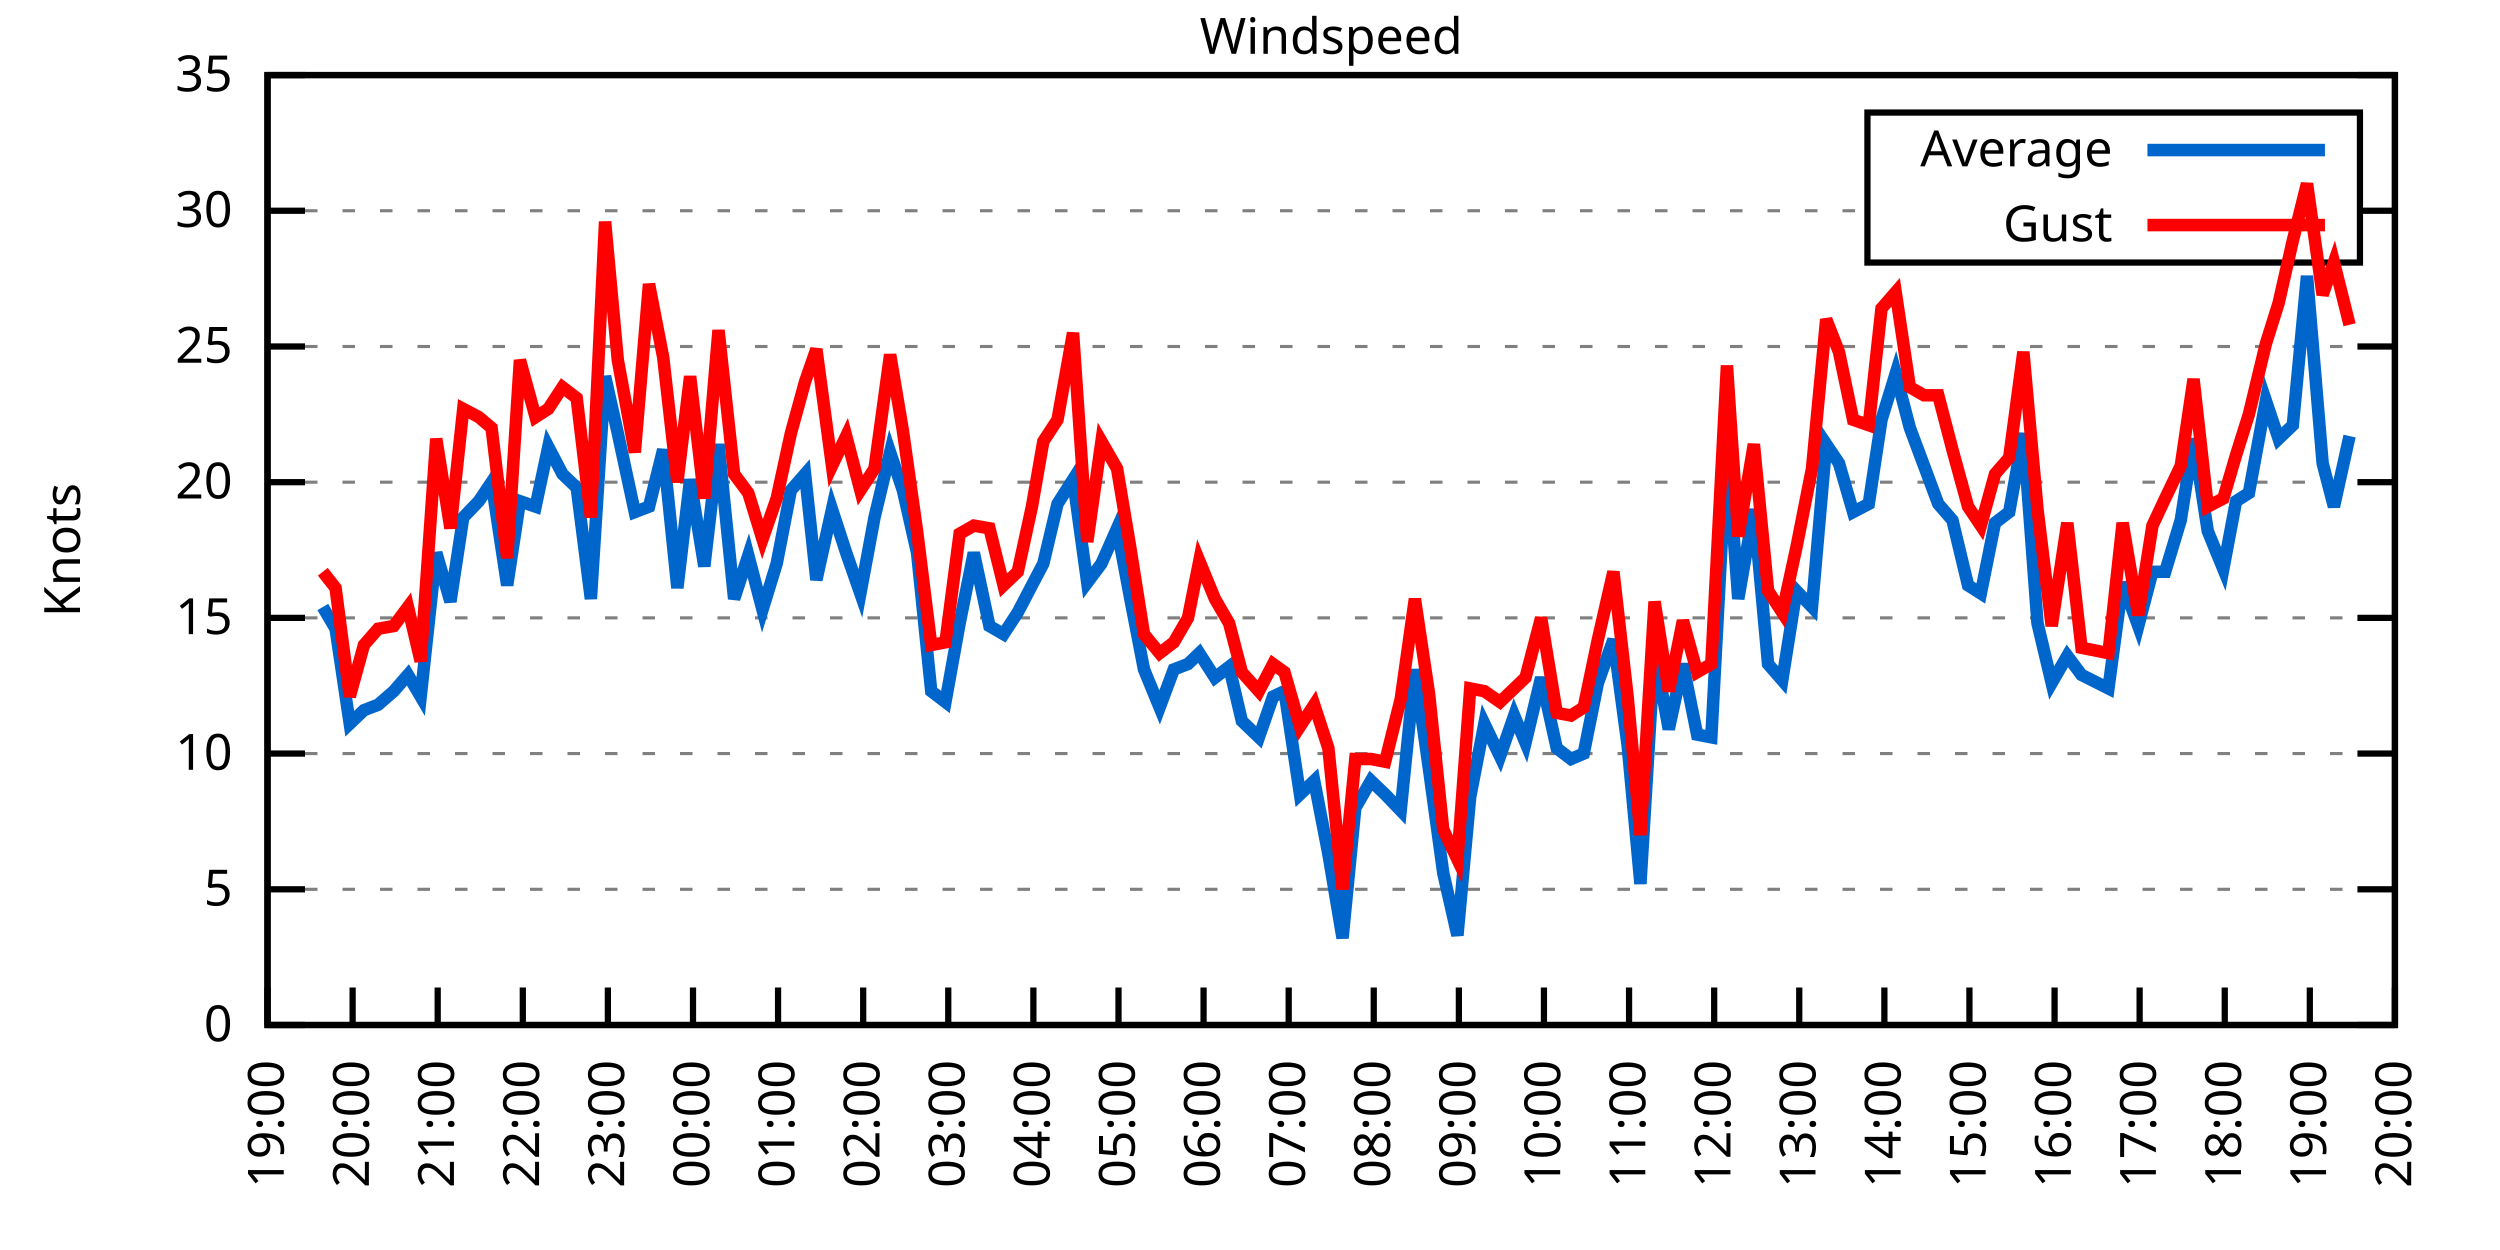
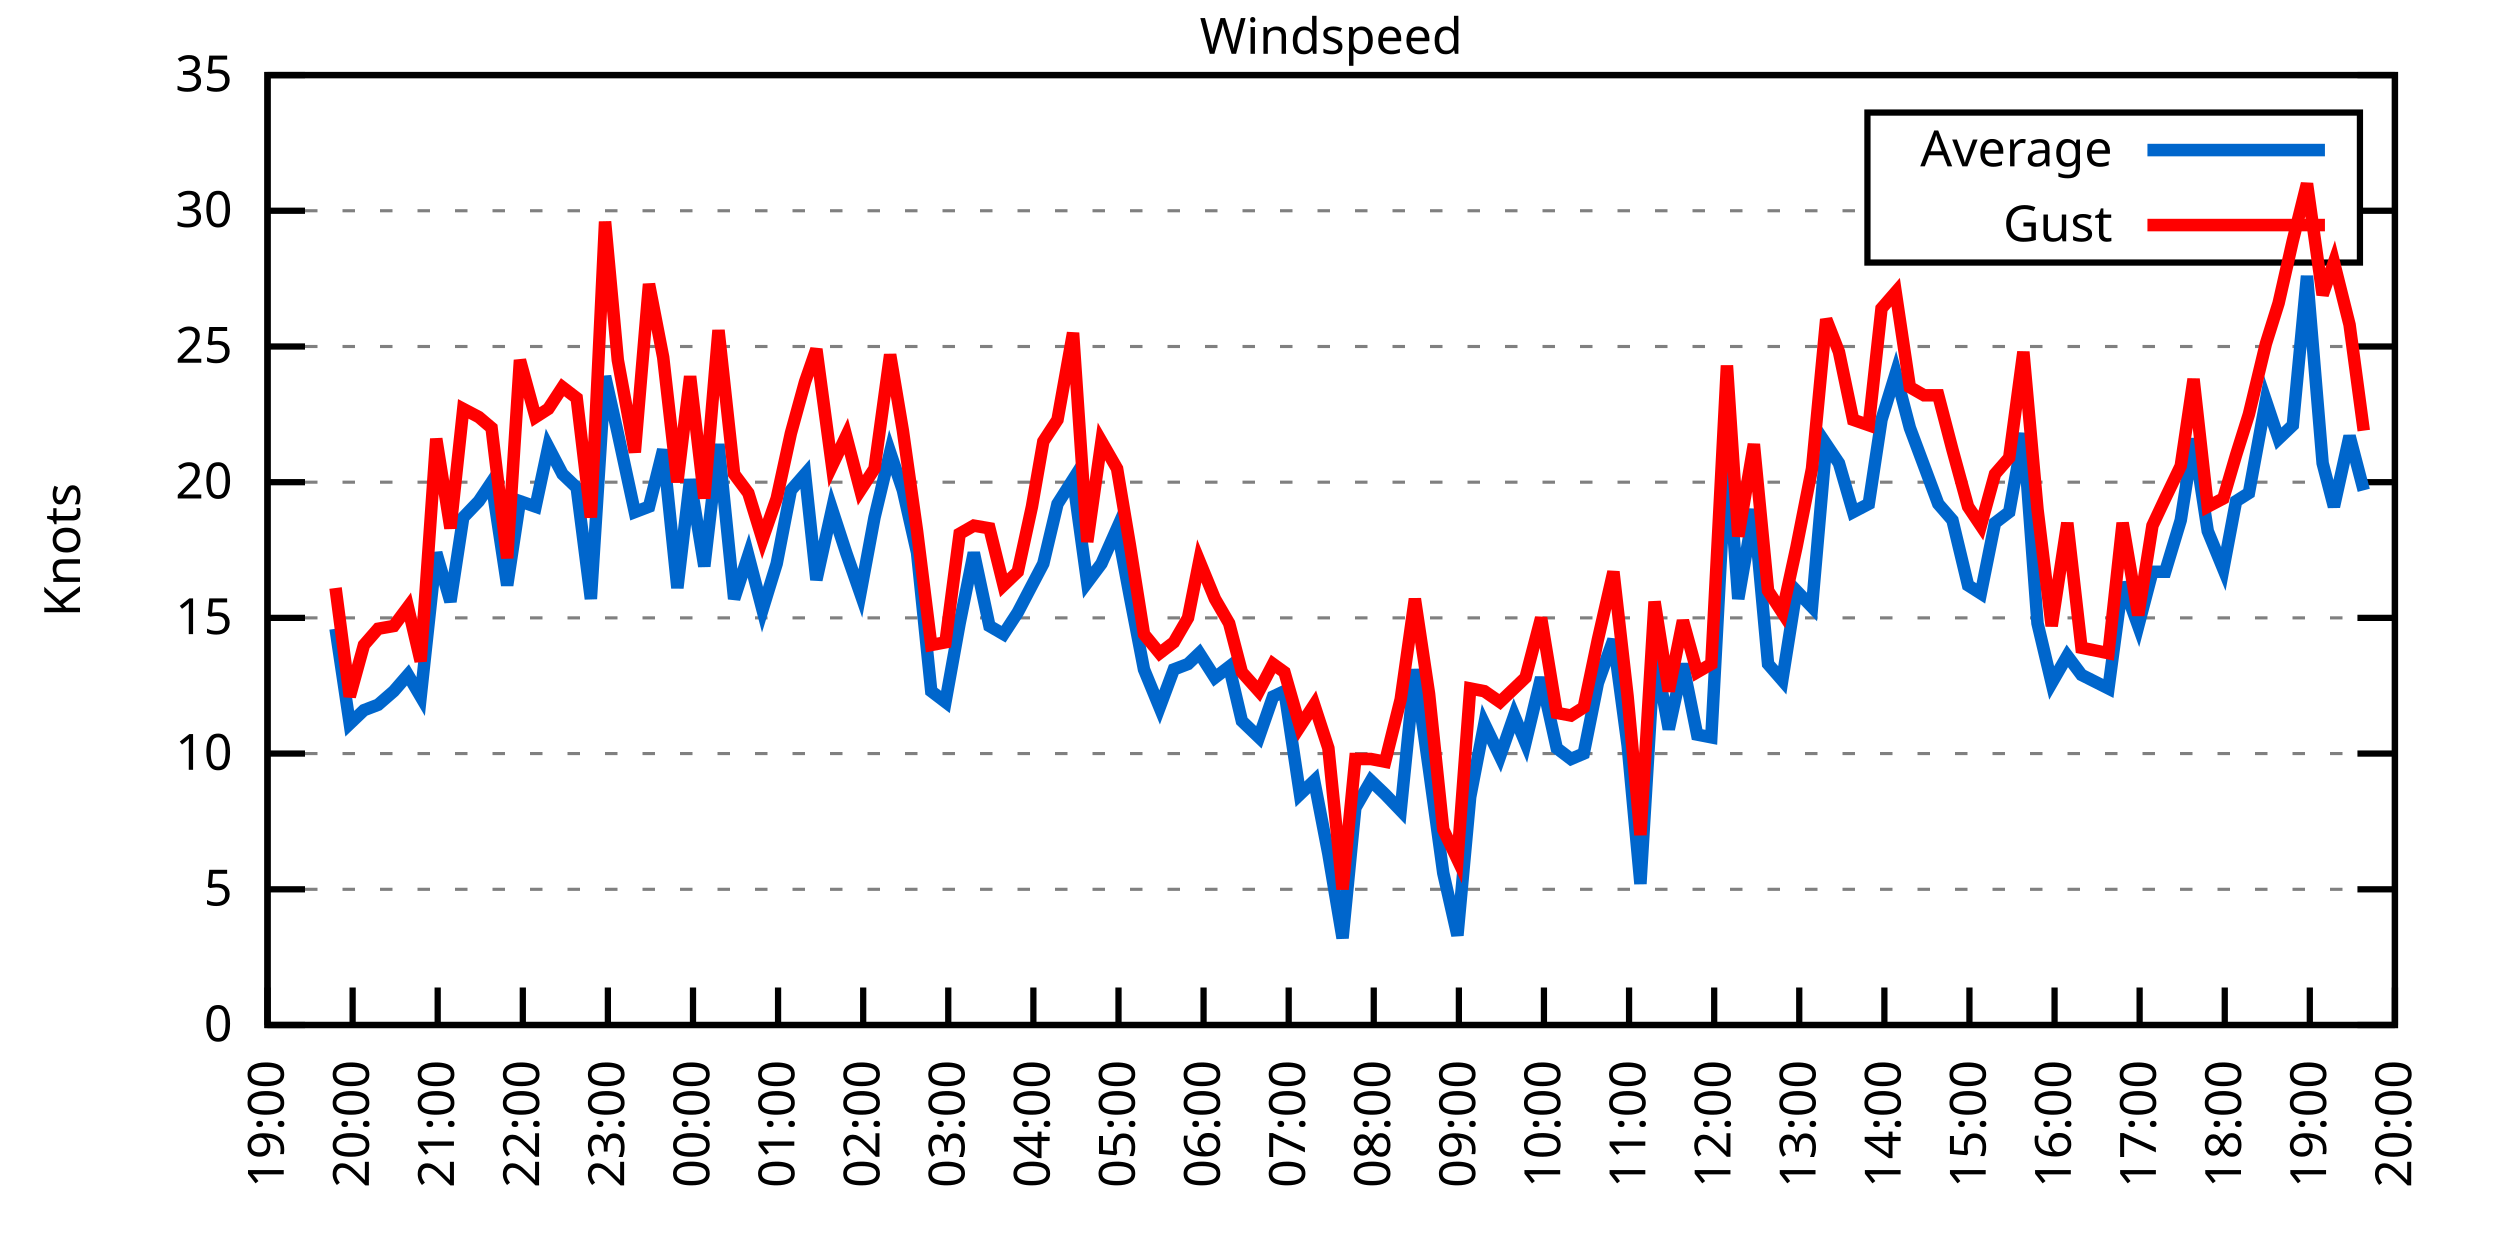
<svg xmlns="http://www.w3.org/2000/svg" xmlns:xlink="http://www.w3.org/1999/xlink" width="400" height="200" viewBox="0 0 400 200">
  <g id="gnuplot_canvas">
    <rect x="0" y="0" width="400" height="200" fill="none" />
    <defs>
      <circle id="gpDot" r="0.5" stroke-width="0.5" stroke="currentColor" />
      <path id="gpPt0" stroke-width="0.333" stroke="currentColor" d="M-1,0 h2 M0,-1 v2" />
      <path id="gpPt1" stroke-width="0.333" stroke="currentColor" d="M-1,-1 L1,1 M1,-1 L-1,1" />
      <path id="gpPt2" stroke-width="0.333" stroke="currentColor" d="M-1,0 L1,0 M0,-1 L0,1 M-1,-1 L1,1 M-1,1 L1,-1" />
      <rect id="gpPt3" stroke-width="0.333" stroke="currentColor" x="-1" y="-1" width="2" height="2" />
      <rect id="gpPt4" stroke-width="0.333" stroke="currentColor" fill="currentColor" x="-1" y="-1" width="2" height="2" />
      <circle id="gpPt5" stroke-width="0.333" stroke="currentColor" cx="0" cy="0" r="1" />
      <use xlink:href="#gpPt5" id="gpPt6" fill="currentColor" stroke="none" />
      <path id="gpPt7" stroke-width="0.333" stroke="currentColor" d="M0,-1.33 L-1.33,0.67 L1.33,0.67 z" />
      <use xlink:href="#gpPt7" id="gpPt8" fill="currentColor" stroke="none" />
      <use xlink:href="#gpPt7" id="gpPt9" stroke="currentColor" transform="rotate(180)" />
      <use xlink:href="#gpPt9" id="gpPt10" fill="currentColor" stroke="none" />
      <use xlink:href="#gpPt3" id="gpPt11" stroke="currentColor" transform="rotate(45)" />
      <use xlink:href="#gpPt11" id="gpPt12" fill="currentColor" stroke="none" />
      <path id="gpPt13" stroke-width="0.333" stroke="currentColor" d="M0,1.330 L1.265,0.411 L0.782,-1.067 L-0.782,-1.076 L-1.265,0.411 z" />
      <use xlink:href="#gpPt13" id="gpPt14" fill="currentColor" stroke="none" />
      <filter id="textbox" filterUnits="objectBoundingBox" x="0" y="0" height="1" width="1">
        <feFlood flood-color="white" flood-opacity="1" result="bgnd" />
        <feComposite in="SourceGraphic" in2="bgnd" operator="atop" />
      </filter>
      <filter id="greybox" filterUnits="objectBoundingBox" x="0" y="0" height="1" width="1">
        <feFlood flood-color="lightgrey" flood-opacity="1" result="grey" />
        <feComposite in="SourceGraphic" in2="grey" operator="atop" />
      </filter>
    </defs>
    <g fill="none" color="white" stroke="currentColor" stroke-width="1.00" stroke-linecap="butt" stroke-linejoin="miter">
</g>
    <g fill="none" color="black" stroke="currentColor" stroke-width="1.00" stroke-linecap="butt" stroke-linejoin="miter">
      <g stroke="none" shape-rendering="crispEdges">
        <polygon fill="rgb(255, 255, 255)" points="42.80,164.00 383.18,164.00 383.18,12.02 42.80,12.02 " />
      </g>
    </g>
    <g fill="none" color="black" stroke="currentColor" stroke-width="1.00" stroke-linecap="butt" stroke-linejoin="miter">
</g>
    <g fill="none" color="black" stroke="black" stroke-width="0.50" stroke-linecap="butt" stroke-linejoin="miter">
</g>
    <g fill="none" color="gray" stroke="currentColor" stroke-width="0.50" stroke-linecap="butt" stroke-linejoin="miter">
      <path stroke="gray" stroke-dasharray="2,4" class="gridline" d="M42.80,164.00 L383.19,164.00  " />
    </g>
    <g fill="none" color="gray" stroke="gray" stroke-width="1.00" stroke-linecap="butt" stroke-linejoin="miter">
</g>
    <g fill="none" color="black" stroke="currentColor" stroke-width="1.00" stroke-linecap="butt" stroke-linejoin="miter">
      <path stroke="black" d="M42.80,164.00 L48.80,164.00 M383.19,164.00 L377.19,164.00  " />
      <g transform="translate(37.20,166.60)" stroke="none" fill="black" font-family="Sans" font-size="8.00" text-anchor="end">
        <text>
          <tspan font-family="Sans"> 0</tspan>
        </text>
      </g>
    </g>
    <g fill="none" color="black" stroke="currentColor" stroke-width="1.00" stroke-linecap="butt" stroke-linejoin="miter">
</g>
    <g fill="none" color="black" stroke="black" stroke-width="0.50" stroke-linecap="butt" stroke-linejoin="miter">
</g>
    <g fill="none" color="gray" stroke="currentColor" stroke-width="0.50" stroke-linecap="butt" stroke-linejoin="miter">
      <path stroke="gray" stroke-dasharray="2,4" class="gridline" d="M42.80,142.29 L383.19,142.29  " />
    </g>
    <g fill="none" color="gray" stroke="gray" stroke-width="1.00" stroke-linecap="butt" stroke-linejoin="miter">
</g>
    <g fill="none" color="black" stroke="currentColor" stroke-width="1.00" stroke-linecap="butt" stroke-linejoin="miter">
      <path stroke="black" d="M42.80,142.29 L48.80,142.29 M383.19,142.29 L377.19,142.29  " />
      <g transform="translate(37.20,144.89)" stroke="none" fill="black" font-family="Sans" font-size="8.00" text-anchor="end">
        <text>
          <tspan font-family="Sans"> 5</tspan>
        </text>
      </g>
    </g>
    <g fill="none" color="black" stroke="currentColor" stroke-width="1.00" stroke-linecap="butt" stroke-linejoin="miter">
</g>
    <g fill="none" color="black" stroke="black" stroke-width="0.50" stroke-linecap="butt" stroke-linejoin="miter">
</g>
    <g fill="none" color="gray" stroke="currentColor" stroke-width="0.50" stroke-linecap="butt" stroke-linejoin="miter">
      <path stroke="gray" stroke-dasharray="2,4" class="gridline" d="M42.80,120.57 L383.19,120.57  " />
    </g>
    <g fill="none" color="gray" stroke="gray" stroke-width="1.00" stroke-linecap="butt" stroke-linejoin="miter">
</g>
    <g fill="none" color="black" stroke="currentColor" stroke-width="1.00" stroke-linecap="butt" stroke-linejoin="miter">
      <path stroke="black" d="M42.80,120.57 L48.80,120.57 M383.19,120.57 L377.19,120.57  " />
      <g transform="translate(37.20,123.17)" stroke="none" fill="black" font-family="Sans" font-size="8.00" text-anchor="end">
        <text>
          <tspan font-family="Sans"> 10</tspan>
        </text>
      </g>
    </g>
    <g fill="none" color="black" stroke="currentColor" stroke-width="1.00" stroke-linecap="butt" stroke-linejoin="miter">
</g>
    <g fill="none" color="black" stroke="black" stroke-width="0.50" stroke-linecap="butt" stroke-linejoin="miter">
</g>
    <g fill="none" color="gray" stroke="currentColor" stroke-width="0.50" stroke-linecap="butt" stroke-linejoin="miter">
      <path stroke="gray" stroke-dasharray="2,4" class="gridline" d="M42.80,98.86 L383.19,98.86  " />
    </g>
    <g fill="none" color="gray" stroke="gray" stroke-width="1.00" stroke-linecap="butt" stroke-linejoin="miter">
</g>
    <g fill="none" color="black" stroke="currentColor" stroke-width="1.00" stroke-linecap="butt" stroke-linejoin="miter">
      <path stroke="black" d="M42.80,98.86 L48.80,98.86 M383.19,98.86 L377.19,98.86  " />
      <g transform="translate(37.20,101.46)" stroke="none" fill="black" font-family="Sans" font-size="8.00" text-anchor="end">
        <text>
          <tspan font-family="Sans"> 15</tspan>
        </text>
      </g>
    </g>
    <g fill="none" color="black" stroke="currentColor" stroke-width="1.00" stroke-linecap="butt" stroke-linejoin="miter">
</g>
    <g fill="none" color="black" stroke="black" stroke-width="0.50" stroke-linecap="butt" stroke-linejoin="miter">
</g>
    <g fill="none" color="gray" stroke="currentColor" stroke-width="0.50" stroke-linecap="butt" stroke-linejoin="miter">
      <path stroke="gray" stroke-dasharray="2,4" class="gridline" d="M42.80,77.15 L383.19,77.15  " />
    </g>
    <g fill="none" color="gray" stroke="gray" stroke-width="1.00" stroke-linecap="butt" stroke-linejoin="miter">
</g>
    <g fill="none" color="black" stroke="currentColor" stroke-width="1.00" stroke-linecap="butt" stroke-linejoin="miter">
      <path stroke="black" d="M42.80,77.15 L48.80,77.15 M383.19,77.15 L377.19,77.15  " />
      <g transform="translate(37.20,79.75)" stroke="none" fill="black" font-family="Sans" font-size="8.00" text-anchor="end">
        <text>
          <tspan font-family="Sans"> 20</tspan>
        </text>
      </g>
    </g>
    <g fill="none" color="black" stroke="currentColor" stroke-width="1.00" stroke-linecap="butt" stroke-linejoin="miter">
</g>
    <g fill="none" color="black" stroke="black" stroke-width="0.50" stroke-linecap="butt" stroke-linejoin="miter">
</g>
    <g fill="none" color="gray" stroke="currentColor" stroke-width="0.50" stroke-linecap="butt" stroke-linejoin="miter">
      <path stroke="gray" stroke-dasharray="2,4" class="gridline" d="M42.80,55.44 L383.19,55.44  " />
    </g>
    <g fill="none" color="gray" stroke="gray" stroke-width="1.00" stroke-linecap="butt" stroke-linejoin="miter">
</g>
    <g fill="none" color="black" stroke="currentColor" stroke-width="1.00" stroke-linecap="butt" stroke-linejoin="miter">
      <path stroke="black" d="M42.80,55.44 L48.80,55.44 M383.19,55.44 L377.19,55.44  " />
      <g transform="translate(37.20,58.04)" stroke="none" fill="black" font-family="Sans" font-size="8.00" text-anchor="end">
        <text>
          <tspan font-family="Sans"> 25</tspan>
        </text>
      </g>
    </g>
    <g fill="none" color="black" stroke="currentColor" stroke-width="1.00" stroke-linecap="butt" stroke-linejoin="miter">
</g>
    <g fill="none" color="black" stroke="black" stroke-width="0.50" stroke-linecap="butt" stroke-linejoin="miter">
</g>
    <g fill="none" color="gray" stroke="currentColor" stroke-width="0.50" stroke-linecap="butt" stroke-linejoin="miter">
      <path stroke="gray" stroke-dasharray="2,4" class="gridline" d="M42.80,33.72 L298.79,33.72 M377.59,33.72 L383.19,33.72  " />
    </g>
    <g fill="none" color="gray" stroke="gray" stroke-width="1.00" stroke-linecap="butt" stroke-linejoin="miter">
</g>
    <g fill="none" color="black" stroke="currentColor" stroke-width="1.00" stroke-linecap="butt" stroke-linejoin="miter">
      <path stroke="black" d="M42.80,33.72 L48.80,33.72 M383.19,33.72 L377.19,33.72  " />
      <g transform="translate(37.20,36.32)" stroke="none" fill="black" font-family="Sans" font-size="8.00" text-anchor="end">
        <text>
          <tspan font-family="Sans"> 30</tspan>
        </text>
      </g>
    </g>
    <g fill="none" color="black" stroke="currentColor" stroke-width="1.00" stroke-linecap="butt" stroke-linejoin="miter">
</g>
    <g fill="none" color="black" stroke="black" stroke-width="0.50" stroke-linecap="butt" stroke-linejoin="miter">
</g>
    <g fill="none" color="gray" stroke="currentColor" stroke-width="0.50" stroke-linecap="butt" stroke-linejoin="miter">
      <path stroke="gray" stroke-dasharray="2,4" class="gridline" d="M42.80,12.01 L383.19,12.01  " />
    </g>
    <g fill="none" color="gray" stroke="gray" stroke-width="1.00" stroke-linecap="butt" stroke-linejoin="miter">
</g>
    <g fill="none" color="black" stroke="currentColor" stroke-width="1.00" stroke-linecap="butt" stroke-linejoin="miter">
      <path stroke="black" d="M42.80,12.01 L48.80,12.01 M383.19,12.01 L377.19,12.01  " />
      <g transform="translate(37.20,14.61)" stroke="none" fill="black" font-family="Sans" font-size="8.00" text-anchor="end">
        <text>
          <tspan font-family="Sans"> 35</tspan>
        </text>
      </g>
    </g>
    <g fill="none" color="black" stroke="currentColor" stroke-width="1.00" stroke-linecap="butt" stroke-linejoin="miter">
      <path stroke="black" d="M42.80,164.00 L42.80,158.00  " />
      <g transform="translate(45.40,169.60) rotate(270.00)" stroke="none" fill="black" font-family="Sans" font-size="8.00" text-anchor="end">
        <text>
          <tspan font-family="Sans">19:00</tspan>
        </text>
      </g>
    </g>
    <g fill="none" color="black" stroke="currentColor" stroke-width="1.00" stroke-linecap="butt" stroke-linejoin="miter">
      <path stroke="black" d="M56.42,164.00 L56.42,158.00  " />
      <g transform="translate(59.02,169.60) rotate(270.00)" stroke="none" fill="black" font-family="Sans" font-size="8.00" text-anchor="end">
        <text>
          <tspan font-family="Sans">20:00</tspan>
        </text>
      </g>
    </g>
    <g fill="none" color="black" stroke="currentColor" stroke-width="1.00" stroke-linecap="butt" stroke-linejoin="miter">
      <path stroke="black" d="M70.03,164.00 L70.03,158.00  " />
      <g transform="translate(72.63,169.60) rotate(270.00)" stroke="none" fill="black" font-family="Sans" font-size="8.00" text-anchor="end">
        <text>
          <tspan font-family="Sans">21:00</tspan>
        </text>
      </g>
    </g>
    <g fill="none" color="black" stroke="currentColor" stroke-width="1.00" stroke-linecap="butt" stroke-linejoin="miter">
      <path stroke="black" d="M83.65,164.00 L83.65,158.00  " />
      <g transform="translate(86.25,169.60) rotate(270.00)" stroke="none" fill="black" font-family="Sans" font-size="8.00" text-anchor="end">
        <text>
          <tspan font-family="Sans">22:00</tspan>
        </text>
      </g>
    </g>
    <g fill="none" color="black" stroke="currentColor" stroke-width="1.00" stroke-linecap="butt" stroke-linejoin="miter">
      <path stroke="black" d="M97.26,164.00 L97.26,158.00  " />
      <g transform="translate(99.86,169.60) rotate(270.00)" stroke="none" fill="black" font-family="Sans" font-size="8.00" text-anchor="end">
        <text>
          <tspan font-family="Sans">23:00</tspan>
        </text>
      </g>
    </g>
    <g fill="none" color="black" stroke="currentColor" stroke-width="1.00" stroke-linecap="butt" stroke-linejoin="miter">
      <path stroke="black" d="M110.88,164.00 L110.88,158.00  " />
      <g transform="translate(113.48,169.60) rotate(270.00)" stroke="none" fill="black" font-family="Sans" font-size="8.00" text-anchor="end">
        <text>
          <tspan font-family="Sans">00:00</tspan>
        </text>
      </g>
    </g>
    <g fill="none" color="black" stroke="currentColor" stroke-width="1.00" stroke-linecap="butt" stroke-linejoin="miter">
      <path stroke="black" d="M124.49,164.00 L124.49,158.00  " />
      <g transform="translate(127.09,169.60) rotate(270.00)" stroke="none" fill="black" font-family="Sans" font-size="8.00" text-anchor="end">
        <text>
          <tspan font-family="Sans">01:00</tspan>
        </text>
      </g>
    </g>
    <g fill="none" color="black" stroke="currentColor" stroke-width="1.00" stroke-linecap="butt" stroke-linejoin="miter">
      <path stroke="black" d="M138.11,164.00 L138.11,158.00  " />
      <g transform="translate(140.71,169.60) rotate(270.00)" stroke="none" fill="black" font-family="Sans" font-size="8.00" text-anchor="end">
        <text>
          <tspan font-family="Sans">02:00</tspan>
        </text>
      </g>
    </g>
    <g fill="none" color="black" stroke="currentColor" stroke-width="1.00" stroke-linecap="butt" stroke-linejoin="miter">
      <path stroke="black" d="M151.72,164.00 L151.72,158.00  " />
      <g transform="translate(154.32,169.60) rotate(270.00)" stroke="none" fill="black" font-family="Sans" font-size="8.00" text-anchor="end">
        <text>
          <tspan font-family="Sans">03:00</tspan>
        </text>
      </g>
    </g>
    <g fill="none" color="black" stroke="currentColor" stroke-width="1.00" stroke-linecap="butt" stroke-linejoin="miter">
      <path stroke="black" d="M165.34,164.00 L165.34,158.00  " />
      <g transform="translate(167.94,169.60) rotate(270.00)" stroke="none" fill="black" font-family="Sans" font-size="8.00" text-anchor="end">
        <text>
          <tspan font-family="Sans">04:00</tspan>
        </text>
      </g>
    </g>
    <g fill="none" color="black" stroke="currentColor" stroke-width="1.00" stroke-linecap="butt" stroke-linejoin="miter">
      <path stroke="black" d="M178.96,164.00 L178.96,158.00  " />
      <g transform="translate(181.56,169.60) rotate(270.00)" stroke="none" fill="black" font-family="Sans" font-size="8.00" text-anchor="end">
        <text>
          <tspan font-family="Sans">05:00</tspan>
        </text>
      </g>
    </g>
    <g fill="none" color="black" stroke="currentColor" stroke-width="1.00" stroke-linecap="butt" stroke-linejoin="miter">
      <path stroke="black" d="M192.57,164.00 L192.57,158.00  " />
      <g transform="translate(195.17,169.60) rotate(270.00)" stroke="none" fill="black" font-family="Sans" font-size="8.00" text-anchor="end">
        <text>
          <tspan font-family="Sans">06:00</tspan>
        </text>
      </g>
    </g>
    <g fill="none" color="black" stroke="currentColor" stroke-width="1.00" stroke-linecap="butt" stroke-linejoin="miter">
      <path stroke="black" d="M206.19,164.00 L206.19,158.00  " />
      <g transform="translate(208.79,169.60) rotate(270.00)" stroke="none" fill="black" font-family="Sans" font-size="8.00" text-anchor="end">
        <text>
          <tspan font-family="Sans">07:00</tspan>
        </text>
      </g>
    </g>
    <g fill="none" color="black" stroke="currentColor" stroke-width="1.00" stroke-linecap="butt" stroke-linejoin="miter">
      <path stroke="black" d="M219.80,164.00 L219.80,158.00  " />
      <g transform="translate(222.40,169.60) rotate(270.00)" stroke="none" fill="black" font-family="Sans" font-size="8.00" text-anchor="end">
        <text>
          <tspan font-family="Sans">08:00</tspan>
        </text>
      </g>
    </g>
    <g fill="none" color="black" stroke="currentColor" stroke-width="1.00" stroke-linecap="butt" stroke-linejoin="miter">
      <path stroke="black" d="M233.42,164.00 L233.42,158.00  " />
      <g transform="translate(236.02,169.60) rotate(270.00)" stroke="none" fill="black" font-family="Sans" font-size="8.00" text-anchor="end">
        <text>
          <tspan font-family="Sans">09:00</tspan>
        </text>
      </g>
    </g>
    <g fill="none" color="black" stroke="currentColor" stroke-width="1.00" stroke-linecap="butt" stroke-linejoin="miter">
      <path stroke="black" d="M247.03,164.00 L247.03,158.00  " />
      <g transform="translate(249.63,169.60) rotate(270.00)" stroke="none" fill="black" font-family="Sans" font-size="8.00" text-anchor="end">
        <text>
          <tspan font-family="Sans">10:00</tspan>
        </text>
      </g>
    </g>
    <g fill="none" color="black" stroke="currentColor" stroke-width="1.00" stroke-linecap="butt" stroke-linejoin="miter">
      <path stroke="black" d="M260.65,164.00 L260.65,158.00  " />
      <g transform="translate(263.25,169.60) rotate(270.00)" stroke="none" fill="black" font-family="Sans" font-size="8.00" text-anchor="end">
        <text>
          <tspan font-family="Sans">11:00</tspan>
        </text>
      </g>
    </g>
    <g fill="none" color="black" stroke="currentColor" stroke-width="1.00" stroke-linecap="butt" stroke-linejoin="miter">
      <path stroke="black" d="M274.27,164.00 L274.27,158.00  " />
      <g transform="translate(276.87,169.60) rotate(270.00)" stroke="none" fill="black" font-family="Sans" font-size="8.00" text-anchor="end">
        <text>
          <tspan font-family="Sans">12:00</tspan>
        </text>
      </g>
    </g>
    <g fill="none" color="black" stroke="currentColor" stroke-width="1.00" stroke-linecap="butt" stroke-linejoin="miter">
      <path stroke="black" d="M287.88,164.00 L287.88,158.00  " />
      <g transform="translate(290.48,169.60) rotate(270.00)" stroke="none" fill="black" font-family="Sans" font-size="8.00" text-anchor="end">
        <text>
          <tspan font-family="Sans">13:00</tspan>
        </text>
      </g>
    </g>
    <g fill="none" color="black" stroke="currentColor" stroke-width="1.00" stroke-linecap="butt" stroke-linejoin="miter">
      <path stroke="black" d="M301.50,164.00 L301.50,158.00  " />
      <g transform="translate(304.10,169.60) rotate(270.00)" stroke="none" fill="black" font-family="Sans" font-size="8.00" text-anchor="end">
        <text>
          <tspan font-family="Sans">14:00</tspan>
        </text>
      </g>
    </g>
    <g fill="none" color="black" stroke="currentColor" stroke-width="1.00" stroke-linecap="butt" stroke-linejoin="miter">
      <path stroke="black" d="M315.11,164.00 L315.11,158.00  " />
      <g transform="translate(317.71,169.60) rotate(270.00)" stroke="none" fill="black" font-family="Sans" font-size="8.00" text-anchor="end">
        <text>
          <tspan font-family="Sans">15:00</tspan>
        </text>
      </g>
    </g>
    <g fill="none" color="black" stroke="currentColor" stroke-width="1.00" stroke-linecap="butt" stroke-linejoin="miter">
      <path stroke="black" d="M328.73,164.00 L328.73,158.00  " />
      <g transform="translate(331.33,169.60) rotate(270.00)" stroke="none" fill="black" font-family="Sans" font-size="8.00" text-anchor="end">
        <text>
          <tspan font-family="Sans">16:00</tspan>
        </text>
      </g>
    </g>
    <g fill="none" color="black" stroke="currentColor" stroke-width="1.00" stroke-linecap="butt" stroke-linejoin="miter">
      <path stroke="black" d="M342.34,164.00 L342.34,158.00  " />
      <g transform="translate(344.94,169.60) rotate(270.00)" stroke="none" fill="black" font-family="Sans" font-size="8.00" text-anchor="end">
        <text>
          <tspan font-family="Sans">17:00</tspan>
        </text>
      </g>
    </g>
    <g fill="none" color="black" stroke="currentColor" stroke-width="1.00" stroke-linecap="butt" stroke-linejoin="miter">
      <path stroke="black" d="M355.96,164.00 L355.96,158.00  " />
      <g transform="translate(358.56,169.60) rotate(270.00)" stroke="none" fill="black" font-family="Sans" font-size="8.00" text-anchor="end">
        <text>
          <tspan font-family="Sans">18:00</tspan>
        </text>
      </g>
    </g>
    <g fill="none" color="black" stroke="currentColor" stroke-width="1.00" stroke-linecap="butt" stroke-linejoin="miter">
      <path stroke="black" d="M369.57,164.00 L369.57,158.00  " />
      <g transform="translate(372.17,169.60) rotate(270.00)" stroke="none" fill="black" font-family="Sans" font-size="8.00" text-anchor="end">
        <text>
          <tspan font-family="Sans">19:00</tspan>
        </text>
      </g>
    </g>
    <g fill="none" color="black" stroke="currentColor" stroke-width="1.00" stroke-linecap="butt" stroke-linejoin="miter">
      <path stroke="black" d="M383.19,164.00 L383.19,158.00  " />
      <g transform="translate(385.79,169.60) rotate(270.00)" stroke="none" fill="black" font-family="Sans" font-size="8.00" text-anchor="end">
        <text>
          <tspan font-family="Sans">20:00</tspan>
        </text>
      </g>
    </g>
    <g fill="none" color="black" stroke="currentColor" stroke-width="1.00" stroke-linecap="butt" stroke-linejoin="miter">
</g>
    <g fill="none" color="black" stroke="currentColor" stroke-width="1.00" stroke-linecap="butt" stroke-linejoin="miter">
      <path stroke="black" d="M42.80,12.01 L42.80,164.00 L383.19,164.00 L383.19,12.01 L42.80,12.01 Z  " />
    </g>
    <g fill="none" color="black" stroke="currentColor" stroke-width="1.00" stroke-linecap="butt" stroke-linejoin="miter">
</g>
    <g fill="none" color="black" stroke="currentColor" stroke-width="1.00" stroke-linecap="butt" stroke-linejoin="miter">
      <path stroke="black" d="M298.79,42.01 L298.79,18.01 L377.59,18.01 L377.59,42.01 L298.79,42.01 Z  " />
    </g>
    <g id="Windspeed_plot_1">
      <g fill="none" color="white" stroke="black" stroke-width="2.00" stroke-linecap="butt" stroke-linejoin="miter">
</g>
      <g fill="none" color="black" stroke="currentColor" stroke-width="2.00" stroke-linecap="butt" stroke-linejoin="miter">
        <g transform="translate(337.99,26.61)" stroke="none" fill="black" font-family="Sans" font-size="8.00" text-anchor="end">
          <text>
            <tspan font-family="Sans">Average</tspan>
          </text>
        </g>
      </g>
      <g fill="none" color="black" stroke="currentColor" stroke-width="2.00" stroke-linecap="butt" stroke-linejoin="miter">
-         <path stroke="rgb(  0, 102, 204)" d="M343.59,24.01 L371.99,24.01 M51.65,97.12 L53.69,100.60 L55.96,115.80 L58.23,113.63 L60.50,112.76 L63.00,110.59   L65.27,107.98 L67.31,111.45 L69.80,88.44 L72.07,96.26 L74.12,82.79 L76.61,80.19 L78.65,77.15 L81.15,93.65   L83.19,80.19 L85.69,81.06 L87.73,71.50 L90.00,75.85 L92.27,78.02 L94.54,95.82 L96.81,60.21 L98.85,69.33   L101.57,81.93 L103.84,81.06 L106.11,71.94 L108.38,94.08 L110.42,76.71 L112.69,90.61 L114.96,71.07 L117.46,95.82   L119.73,88.87 L122.00,97.56 L124.27,90.18 L126.54,78.45 L128.81,75.85 L130.62,92.78 L133.12,81.49 L135.39,88.44   L137.66,94.95 L139.92,82.79 L142.42,72.37 L144.46,78.45 L146.73,88.44 L149.00,110.59 L151.27,112.32 L153.54,99.73   L155.81,88.44 L158.31,100.16 L160.57,101.47 L162.84,97.99 L165.11,93.65 L166.93,90.18 L169.20,80.62 L171.69,76.71   L173.96,93.22 L176.23,90.18 L178.73,84.53 L180.77,95.39 L183.04,107.11 L185.54,113.19 L187.81,107.11 L190.08,106.24   L191.89,104.51 L194.39,108.42 L196.66,106.68 L198.70,115.36 L201.42,117.97 L203.69,111.45 L205.51,110.59 L208.00,127.09   L210.27,124.92 L212.54,136.64 L214.81,150.10 L216.85,129.26 L219.35,124.92 L221.62,127.09 L224.11,129.69 L226.38,107.11   L228.65,123.18 L230.92,139.68 L233.19,149.67 L235.23,127.52 L237.50,115.80 L240.00,121.01 L242.27,114.49 L244.08,118.84   L246.58,108.42 L249.08,119.71 L251.35,121.44 L253.39,120.57 L255.66,109.28 L258.15,102.34 L260.42,119.27 L262.47,141.42   L264.73,104.07 L267.00,116.67 L269.27,106.24 L271.54,117.53 L273.81,117.97 L276.31,71.07 L278.12,95.82 L280.62,81.49   L282.89,106.24 L285.16,108.85 L287.43,94.52 L289.92,97.12 L292.19,71.07 L294.23,74.11 L296.50,81.93 L299.00,80.62   L301.04,67.16 L303.31,59.78 L305.58,68.46 L307.85,74.54 L310.12,80.62 L312.39,83.23 L314.89,93.65 L316.93,94.95   L319.20,83.66 L321.47,81.93 L323.74,69.33 L326.00,99.73 L328.27,109.28 L330.77,104.94 L333.04,107.98 L337.35,110.15   L339.62,93.22 L342.12,100.16 L344.39,91.48 L346.43,91.48 L348.92,83.23 L350.97,70.20 L353.24,84.97 L355.73,91.04   L357.77,80.19 L359.82,78.89 L362.54,64.12 L364.58,70.20 L366.85,68.03 L369.12,44.15 L371.62,74.11 L373.43,81.06   L375.93,69.77  " />
+         <path stroke="rgb(  0, 102, 204)" d="M343.59,24.01 L371.99,24.01 M53.69,100.60 L55.96,115.80 L58.23,113.63 L60.50,112.76 L63.00,110.59 L65.27,107.98   L67.31,111.45 L69.80,88.44 L72.07,96.26 L74.12,82.79 L76.61,80.19 L78.65,77.15 L81.15,93.65 L83.19,80.19   L85.69,81.06 L87.73,71.50 L90.00,75.85 L92.27,78.02 L94.54,95.82 L96.81,60.21 L98.85,69.33 L101.57,81.93   L103.84,81.06 L106.11,71.94 L108.38,94.08 L110.42,76.71 L112.69,90.61 L114.96,71.07 L117.46,95.82 L119.73,88.87   L122.00,97.56 L124.27,90.18 L126.54,78.45 L128.81,75.85 L130.62,92.78 L133.12,81.49 L135.39,88.44 L137.66,94.95   L139.92,82.79 L142.42,72.37 L144.46,78.45 L146.73,88.44 L149.00,110.59 L151.27,112.32 L153.54,99.73 L155.81,88.44   L158.31,100.16 L160.57,101.47 L162.84,97.99 L165.11,93.65 L166.93,90.18 L169.20,80.62 L171.69,76.71 L173.96,93.22   L176.23,90.18 L178.73,84.53 L180.77,95.39 L183.04,107.11 L185.54,113.19 L187.81,107.11 L190.08,106.24 L191.89,104.51   L194.39,108.42 L196.66,106.68 L198.70,115.36 L201.42,117.97 L203.69,111.45 L205.51,110.59 L208.00,127.09 L210.27,124.92   L212.54,136.64 L214.81,150.10 L216.85,129.26 L219.35,124.92 L221.62,127.09 L224.11,129.69 L226.38,107.11 L228.65,123.18   L230.92,139.68 L233.19,149.67 L235.23,127.52 L237.50,115.80 L240.00,121.01 L242.27,114.49 L244.08,118.84 L246.58,108.42   L249.08,119.71 L251.35,121.44 L253.39,120.57 L255.66,109.28 L258.15,102.34 L260.42,119.27 L262.47,141.42 L264.73,104.07   L267.00,116.67 L269.27,106.24 L271.54,117.53 L273.81,117.97 L276.31,71.07 L278.12,95.82 L280.62,81.49 L282.89,106.24   L285.16,108.85 L287.43,94.52 L289.92,97.12 L292.19,71.07 L294.23,74.11 L296.50,81.93 L299.00,80.62 L301.04,67.16   L303.31,59.78 L305.58,68.46 L307.85,74.54 L310.12,80.62 L312.39,83.23 L314.89,93.65 L316.93,94.95 L319.20,83.66   L321.47,81.93 L323.74,69.33 L326.00,99.73 L328.27,109.28 L330.77,104.94 L333.04,107.98 L337.35,110.15 L339.62,93.22   L342.12,100.16 L344.39,91.48 L346.43,91.48 L348.92,83.23 L350.97,70.20 L353.24,84.97 L355.73,91.04 L357.77,80.19   L359.82,78.89 L362.54,64.12 L364.58,70.20 L366.85,68.03 L369.12,44.15 L371.62,74.11 L373.43,81.06 L375.93,69.77   L378.20,78.45  " />
      </g>
    </g>
    <g id="Windspeed_plot_2">
      <g fill="none" color="black" stroke="currentColor" stroke-width="2.00" stroke-linecap="butt" stroke-linejoin="miter">
        <g transform="translate(337.99,38.61)" stroke="none" fill="black" font-family="Sans" font-size="8.00" text-anchor="end">
          <text>
            <tspan font-family="Sans">Gust</tspan>
          </text>
        </g>
      </g>
      <g fill="none" color="black" stroke="currentColor" stroke-width="2.00" stroke-linecap="butt" stroke-linejoin="miter">
-         <path stroke="rgb(255,   0,   0)" d="M343.59,36.01 L371.99,36.01 M51.65,91.48 L53.69,94.08 L55.96,111.45 L58.23,103.20 L60.50,100.60 L63.00,100.16   L65.27,97.12 L67.31,105.81 L69.80,70.20 L72.07,84.53 L74.12,65.42 L76.61,66.73 L78.65,68.46 L81.15,89.31   L83.19,57.61 L85.69,66.73 L87.73,65.42 L90.00,61.95 L92.27,63.69 L94.54,82.79 L96.81,35.46 L98.85,57.61   L101.57,72.37 L103.84,45.45 L106.11,57.17 L108.38,77.15 L110.42,60.21 L112.69,79.75 L114.96,52.83 L117.46,75.85   L119.73,78.89 L122.00,86.27 L124.27,79.75 L126.54,69.33 L128.81,61.08 L130.62,55.87 L133.12,74.54 L135.39,69.77   L137.66,78.45 L139.92,74.98 L142.42,56.74 L144.46,68.90 L146.73,84.97 L149.00,103.20 L151.27,102.77 L153.54,85.40   L155.81,84.10 L158.31,84.53 L160.57,93.65 L162.84,91.48 L165.11,81.06 L166.93,70.63 L169.20,67.16 L171.69,53.26   L173.96,86.70 L176.23,70.63 L178.73,74.98 L180.77,87.14 L183.04,101.47 L185.54,104.51 L187.81,102.77 L190.08,98.86   L191.89,89.74 L194.39,95.82 L196.66,99.73 L198.70,107.55 L201.42,110.59 L203.69,106.24 L205.51,107.55 L208.00,116.23   L210.27,112.76 L212.54,119.71 L214.81,142.29 L216.85,121.44 L219.35,121.44 L221.62,121.88 L224.11,111.89 L226.38,95.82   L228.65,111.02 L230.92,132.73 L233.19,137.51 L235.23,110.15 L237.50,110.59 L240.00,112.32 L242.27,110.15 L244.08,108.42   L246.58,98.86 L249.08,114.06 L251.35,114.49 L253.39,113.19 L255.66,102.34 L258.15,91.48 L260.42,111.45 L262.47,133.60   L264.73,96.26 L267.00,110.59 L269.27,99.30 L271.54,107.55 L273.81,106.24 L276.31,58.48 L278.12,85.83 L280.62,71.07   L282.89,94.52 L285.16,97.99 L287.43,87.57 L289.92,74.98 L292.19,51.09 L294.23,56.30 L296.50,67.16 L299.00,68.03   L301.04,49.36 L303.31,46.75 L305.58,61.95 L307.85,63.25 L310.12,63.25 L312.39,71.94 L314.89,81.06 L316.93,84.10   L319.20,75.85 L321.47,73.24 L323.74,56.30 L326.00,81.49 L328.27,100.16 L330.77,83.66 L333.04,103.64 L337.35,104.51   L339.62,83.66 L342.12,98.43 L344.39,84.10 L346.43,79.75 L348.92,74.54 L350.97,60.65 L353.24,81.06 L355.73,79.75   L357.77,72.81 L359.82,66.29 L362.54,55.00 L364.58,48.49 L366.85,38.50 L369.12,29.38 L371.62,47.18 L373.43,41.97   L375.93,51.96  " />
+         <path stroke="rgb(255,   0,   0)" d="M343.59,36.01 L371.99,36.01 M53.69,94.08 L55.96,111.45 L58.23,103.20 L60.50,100.60 L63.00,100.16 L65.27,97.12   L67.31,105.81 L69.80,70.20 L72.07,84.53 L74.12,65.42 L76.61,66.73 L78.65,68.46 L81.15,89.31 L83.19,57.61   L85.69,66.73 L87.73,65.42 L90.00,61.95 L92.27,63.69 L94.54,82.79 L96.81,35.46 L98.85,57.61 L101.57,72.37   L103.84,45.45 L106.11,57.17 L108.38,77.15 L110.42,60.21 L112.69,79.75 L114.96,52.83 L117.46,75.85 L119.73,78.89   L122.00,86.27 L124.27,79.75 L126.54,69.33 L128.81,61.08 L130.62,55.87 L133.12,74.54 L135.39,69.77 L137.66,78.45   L139.92,74.98 L142.42,56.74 L144.46,68.90 L146.73,84.97 L149.00,103.20 L151.27,102.77 L153.54,85.40 L155.81,84.10   L158.31,84.53 L160.57,93.65 L162.84,91.48 L165.11,81.06 L166.93,70.63 L169.20,67.16 L171.69,53.26 L173.96,86.70   L176.23,70.63 L178.73,74.98 L180.77,87.14 L183.04,101.47 L185.54,104.51 L187.81,102.77 L190.08,98.86 L191.89,89.74   L194.39,95.82 L196.66,99.73 L198.70,107.55 L201.42,110.59 L203.69,106.24 L205.51,107.55 L208.00,116.23 L210.27,112.76   L212.54,119.71 L214.81,142.29 L216.85,121.44 L219.35,121.44 L221.62,121.88 L224.11,111.89 L226.38,95.82 L228.65,111.02   L230.92,132.73 L233.19,137.51 L235.23,110.15 L237.50,110.59 L240.00,112.32 L242.27,110.15 L244.08,108.42 L246.58,98.86   L249.08,114.06 L251.35,114.49 L253.39,113.19 L255.66,102.34 L258.15,91.48 L260.42,111.45 L262.47,133.60 L264.73,96.26   L267.00,110.59 L269.27,99.30 L271.54,107.55 L273.81,106.24 L276.31,58.48 L278.12,85.83 L280.62,71.07 L282.89,94.52   L285.16,97.99 L287.43,87.57 L289.92,74.98 L292.19,51.09 L294.23,56.30 L296.50,67.16 L299.00,68.03 L301.04,49.36   L303.31,46.75 L305.58,61.95 L307.85,63.25 L310.12,63.25 L312.39,71.94 L314.89,81.06 L316.93,84.10 L319.20,75.85   L321.47,73.24 L323.74,56.30 L326.00,81.49 L328.27,100.16 L330.77,83.66 L333.04,103.64 L337.35,104.51 L339.62,83.66   L342.12,98.43 L344.39,84.10 L346.43,79.75 L348.92,74.54 L350.97,60.65 L353.24,81.06 L355.73,79.75 L357.77,72.81   L359.82,66.29 L362.54,55.00 L364.58,48.49 L366.85,38.50 L369.12,29.38 L371.62,47.18 L373.43,41.97 L375.93,51.96   L378.20,68.90  " />
      </g>
    </g>
    <g fill="none" color="black" stroke="currentColor" stroke-width="2.00" stroke-linecap="butt" stroke-linejoin="miter">
</g>
    <g fill="none" color="black" stroke="black" stroke-width="1.00" stroke-linecap="butt" stroke-linejoin="miter">
</g>
    <g fill="none" color="black" stroke="currentColor" stroke-width="1.00" stroke-linecap="butt" stroke-linejoin="miter">
      <path stroke="black" d="M42.80,12.01 L42.80,164.00 L383.19,164.00 L383.19,12.01 L42.80,12.01 Z  " />
      <g transform="translate(12.80,88.01) rotate(270.00)" stroke="none" fill="black" font-family="Sans" font-size="8.00" text-anchor="middle">
        <text>
          <tspan font-family="Sans">Knots</tspan>
        </text>
      </g>
    </g>
    <g fill="none" color="black" stroke="currentColor" stroke-width="1.00" stroke-linecap="butt" stroke-linejoin="miter">
</g>
    <g fill="none" color="black" stroke="currentColor" stroke-width="1.00" stroke-linecap="butt" stroke-linejoin="miter">
      <g transform="translate(212.99,8.61)" stroke="none" fill="black" font-family="Sans" font-size="8.00" text-anchor="middle">
        <text>
          <tspan font-family="Sans">Windspeed</tspan>
        </text>
      </g>
    </g>
    <g fill="none" color="black" stroke="currentColor" stroke-width="1.00" stroke-linecap="butt" stroke-linejoin="miter">
</g>
  </g>
</svg>
